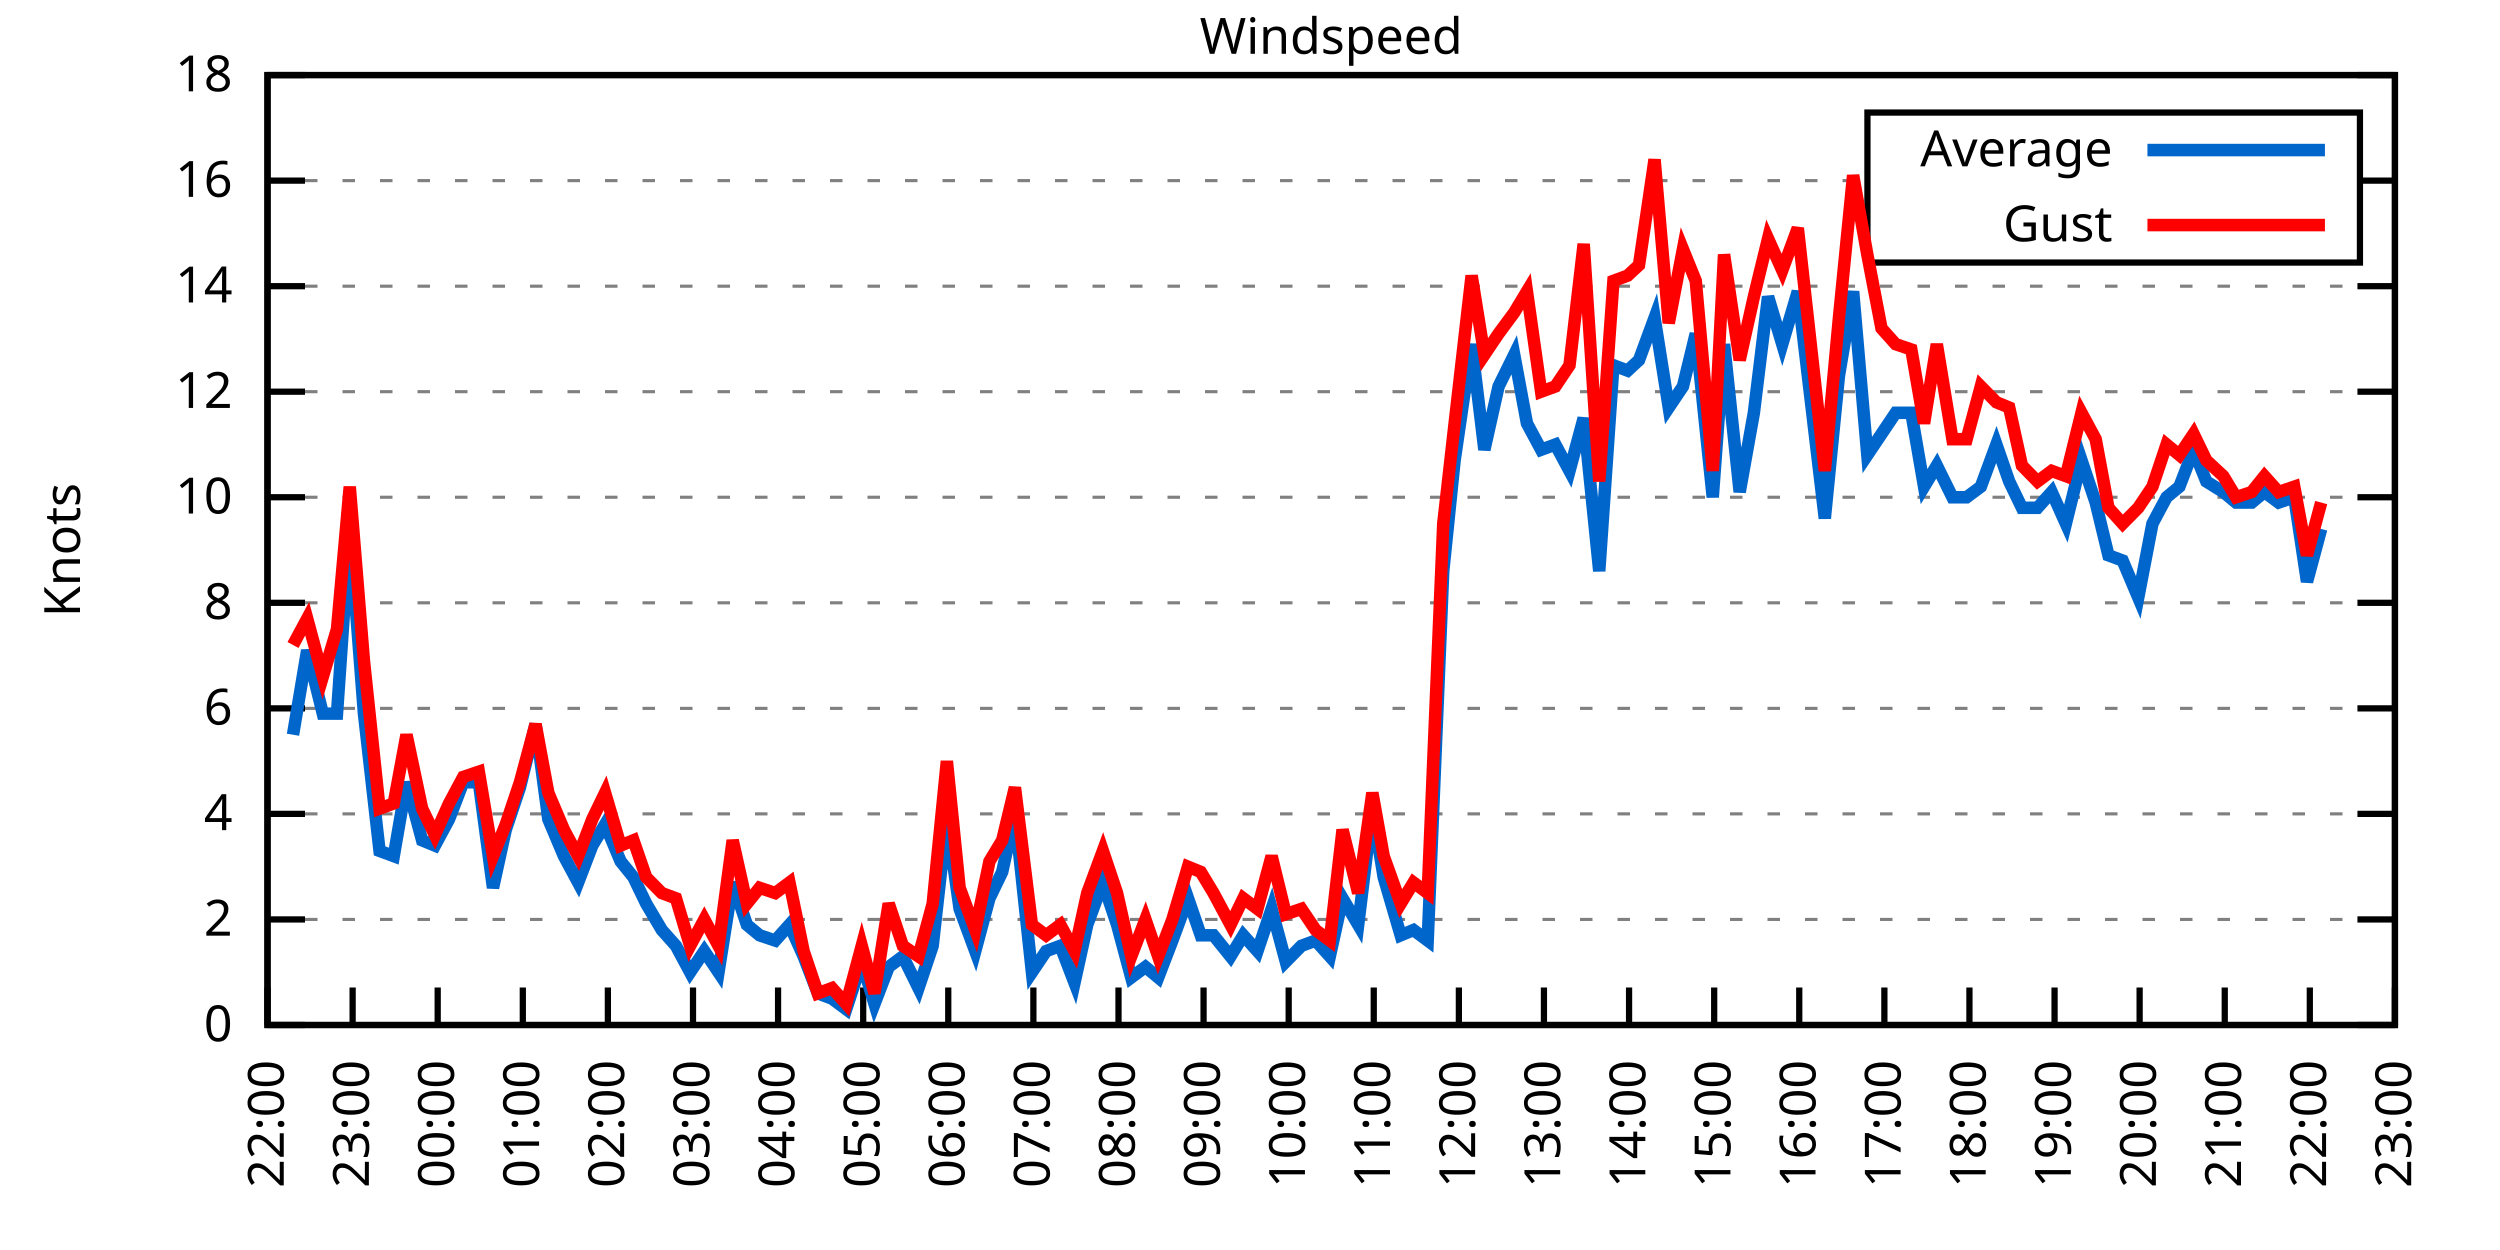
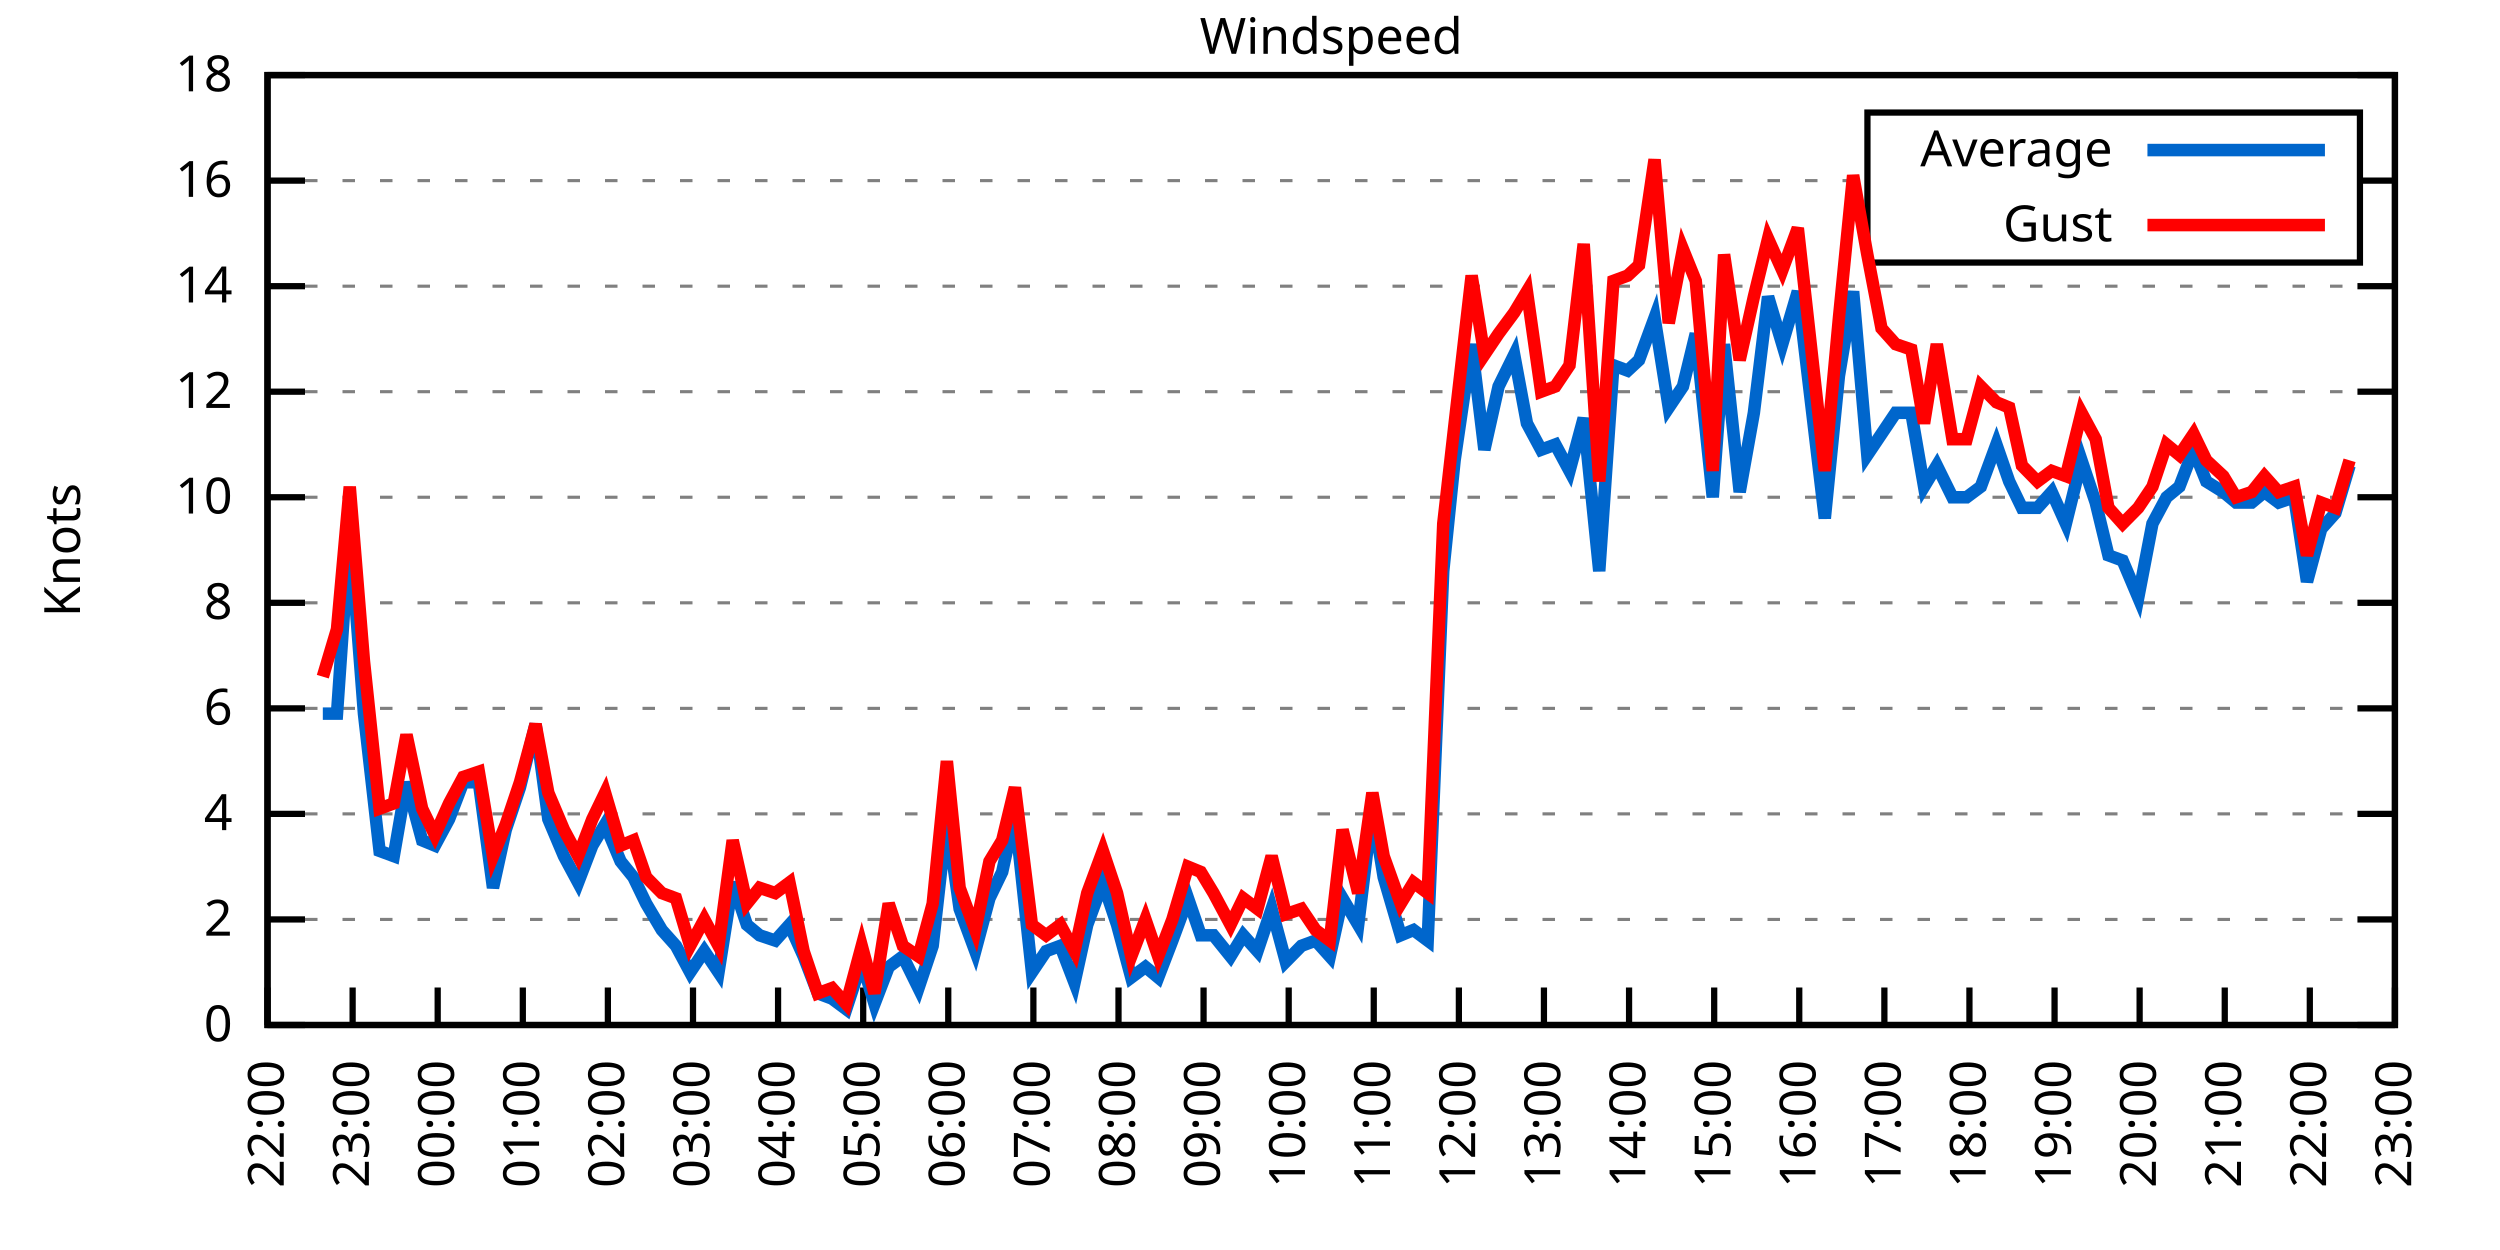
<svg xmlns="http://www.w3.org/2000/svg" xmlns:xlink="http://www.w3.org/1999/xlink" width="400" height="200" viewBox="0 0 400 200">
  <g id="gnuplot_canvas">
    <rect x="0" y="0" width="400" height="200" fill="none" />
    <defs>
      <circle id="gpDot" r="0.5" stroke-width="0.5" stroke="currentColor" />
      <path id="gpPt0" stroke-width="0.333" stroke="currentColor" d="M-1,0 h2 M0,-1 v2" />
      <path id="gpPt1" stroke-width="0.333" stroke="currentColor" d="M-1,-1 L1,1 M1,-1 L-1,1" />
      <path id="gpPt2" stroke-width="0.333" stroke="currentColor" d="M-1,0 L1,0 M0,-1 L0,1 M-1,-1 L1,1 M-1,1 L1,-1" />
      <rect id="gpPt3" stroke-width="0.333" stroke="currentColor" x="-1" y="-1" width="2" height="2" />
      <rect id="gpPt4" stroke-width="0.333" stroke="currentColor" fill="currentColor" x="-1" y="-1" width="2" height="2" />
      <circle id="gpPt5" stroke-width="0.333" stroke="currentColor" cx="0" cy="0" r="1" />
      <use xlink:href="#gpPt5" id="gpPt6" fill="currentColor" stroke="none" />
      <path id="gpPt7" stroke-width="0.333" stroke="currentColor" d="M0,-1.33 L-1.33,0.67 L1.33,0.67 z" />
      <use xlink:href="#gpPt7" id="gpPt8" fill="currentColor" stroke="none" />
      <use xlink:href="#gpPt7" id="gpPt9" stroke="currentColor" transform="rotate(180)" />
      <use xlink:href="#gpPt9" id="gpPt10" fill="currentColor" stroke="none" />
      <use xlink:href="#gpPt3" id="gpPt11" stroke="currentColor" transform="rotate(45)" />
      <use xlink:href="#gpPt11" id="gpPt12" fill="currentColor" stroke="none" />
      <path id="gpPt13" stroke-width="0.333" stroke="currentColor" d="M0,1.330 L1.265,0.411 L0.782,-1.067 L-0.782,-1.076 L-1.265,0.411 z" />
      <use xlink:href="#gpPt13" id="gpPt14" fill="currentColor" stroke="none" />
      <filter id="textbox" filterUnits="objectBoundingBox" x="0" y="0" height="1" width="1">
        <feFlood flood-color="white" flood-opacity="1" result="bgnd" />
        <feComposite in="SourceGraphic" in2="bgnd" operator="atop" />
      </filter>
      <filter id="greybox" filterUnits="objectBoundingBox" x="0" y="0" height="1" width="1">
        <feFlood flood-color="lightgrey" flood-opacity="1" result="grey" />
        <feComposite in="SourceGraphic" in2="grey" operator="atop" />
      </filter>
    </defs>
    <g fill="none" color="white" stroke="currentColor" stroke-width="1.00" stroke-linecap="butt" stroke-linejoin="miter">
</g>
    <g fill="none" color="black" stroke="currentColor" stroke-width="1.00" stroke-linecap="butt" stroke-linejoin="miter">
      <g stroke="none" shape-rendering="crispEdges">
        <polygon fill="rgb(255, 255, 255)" points="42.80,164.00 383.18,164.00 383.18,12.02 42.80,12.02 " />
      </g>
    </g>
    <g fill="none" color="black" stroke="currentColor" stroke-width="1.00" stroke-linecap="butt" stroke-linejoin="miter">
</g>
    <g fill="none" color="black" stroke="black" stroke-width="0.50" stroke-linecap="butt" stroke-linejoin="miter">
</g>
    <g fill="none" color="gray" stroke="currentColor" stroke-width="0.50" stroke-linecap="butt" stroke-linejoin="miter">
      <path stroke="gray" stroke-dasharray="2,4" class="gridline" d="M42.80,164.00 L383.19,164.00  " />
    </g>
    <g fill="none" color="gray" stroke="gray" stroke-width="1.00" stroke-linecap="butt" stroke-linejoin="miter">
</g>
    <g fill="none" color="black" stroke="currentColor" stroke-width="1.00" stroke-linecap="butt" stroke-linejoin="miter">
      <path stroke="black" d="M42.80,164.00 L48.80,164.00 M383.19,164.00 L377.19,164.00  " />
      <g transform="translate(37.20,166.60)" stroke="none" fill="black" font-family="Sans" font-size="8.00" text-anchor="end">
        <text>
          <tspan font-family="Sans"> 0</tspan>
        </text>
      </g>
    </g>
    <g fill="none" color="black" stroke="currentColor" stroke-width="1.00" stroke-linecap="butt" stroke-linejoin="miter">
</g>
    <g fill="none" color="black" stroke="black" stroke-width="0.50" stroke-linecap="butt" stroke-linejoin="miter">
</g>
    <g fill="none" color="gray" stroke="currentColor" stroke-width="0.50" stroke-linecap="butt" stroke-linejoin="miter">
      <path stroke="gray" stroke-dasharray="2,4" class="gridline" d="M42.80,147.11 L383.19,147.11  " />
    </g>
    <g fill="none" color="gray" stroke="gray" stroke-width="1.00" stroke-linecap="butt" stroke-linejoin="miter">
</g>
    <g fill="none" color="black" stroke="currentColor" stroke-width="1.00" stroke-linecap="butt" stroke-linejoin="miter">
      <path stroke="black" d="M42.80,147.11 L48.80,147.11 M383.19,147.11 L377.19,147.11  " />
      <g transform="translate(37.20,149.71)" stroke="none" fill="black" font-family="Sans" font-size="8.00" text-anchor="end">
        <text>
          <tspan font-family="Sans"> 2</tspan>
        </text>
      </g>
    </g>
    <g fill="none" color="black" stroke="currentColor" stroke-width="1.00" stroke-linecap="butt" stroke-linejoin="miter">
</g>
    <g fill="none" color="black" stroke="black" stroke-width="0.50" stroke-linecap="butt" stroke-linejoin="miter">
</g>
    <g fill="none" color="gray" stroke="currentColor" stroke-width="0.50" stroke-linecap="butt" stroke-linejoin="miter">
      <path stroke="gray" stroke-dasharray="2,4" class="gridline" d="M42.80,130.22 L383.19,130.22  " />
    </g>
    <g fill="none" color="gray" stroke="gray" stroke-width="1.00" stroke-linecap="butt" stroke-linejoin="miter">
</g>
    <g fill="none" color="black" stroke="currentColor" stroke-width="1.00" stroke-linecap="butt" stroke-linejoin="miter">
      <path stroke="black" d="M42.80,130.22 L48.80,130.22 M383.19,130.22 L377.19,130.22  " />
      <g transform="translate(37.20,132.82)" stroke="none" fill="black" font-family="Sans" font-size="8.00" text-anchor="end">
        <text>
          <tspan font-family="Sans"> 4</tspan>
        </text>
      </g>
    </g>
    <g fill="none" color="black" stroke="currentColor" stroke-width="1.00" stroke-linecap="butt" stroke-linejoin="miter">
</g>
    <g fill="none" color="black" stroke="black" stroke-width="0.50" stroke-linecap="butt" stroke-linejoin="miter">
</g>
    <g fill="none" color="gray" stroke="currentColor" stroke-width="0.50" stroke-linecap="butt" stroke-linejoin="miter">
      <path stroke="gray" stroke-dasharray="2,4" class="gridline" d="M42.80,113.34 L383.19,113.34  " />
    </g>
    <g fill="none" color="gray" stroke="gray" stroke-width="1.00" stroke-linecap="butt" stroke-linejoin="miter">
</g>
    <g fill="none" color="black" stroke="currentColor" stroke-width="1.00" stroke-linecap="butt" stroke-linejoin="miter">
      <path stroke="black" d="M42.80,113.34 L48.80,113.34 M383.19,113.34 L377.19,113.34  " />
      <g transform="translate(37.20,115.94)" stroke="none" fill="black" font-family="Sans" font-size="8.00" text-anchor="end">
        <text>
          <tspan font-family="Sans"> 6</tspan>
        </text>
      </g>
    </g>
    <g fill="none" color="black" stroke="currentColor" stroke-width="1.00" stroke-linecap="butt" stroke-linejoin="miter">
</g>
    <g fill="none" color="black" stroke="black" stroke-width="0.50" stroke-linecap="butt" stroke-linejoin="miter">
</g>
    <g fill="none" color="gray" stroke="currentColor" stroke-width="0.50" stroke-linecap="butt" stroke-linejoin="miter">
      <path stroke="gray" stroke-dasharray="2,4" class="gridline" d="M42.80,96.45 L383.19,96.45  " />
    </g>
    <g fill="none" color="gray" stroke="gray" stroke-width="1.00" stroke-linecap="butt" stroke-linejoin="miter">
</g>
    <g fill="none" color="black" stroke="currentColor" stroke-width="1.00" stroke-linecap="butt" stroke-linejoin="miter">
      <path stroke="black" d="M42.80,96.45 L48.80,96.45 M383.19,96.45 L377.19,96.45  " />
      <g transform="translate(37.20,99.05)" stroke="none" fill="black" font-family="Sans" font-size="8.00" text-anchor="end">
        <text>
          <tspan font-family="Sans"> 8</tspan>
        </text>
      </g>
    </g>
    <g fill="none" color="black" stroke="currentColor" stroke-width="1.00" stroke-linecap="butt" stroke-linejoin="miter">
</g>
    <g fill="none" color="black" stroke="black" stroke-width="0.50" stroke-linecap="butt" stroke-linejoin="miter">
</g>
    <g fill="none" color="gray" stroke="currentColor" stroke-width="0.50" stroke-linecap="butt" stroke-linejoin="miter">
      <path stroke="gray" stroke-dasharray="2,4" class="gridline" d="M42.80,79.56 L383.19,79.56  " />
    </g>
    <g fill="none" color="gray" stroke="gray" stroke-width="1.00" stroke-linecap="butt" stroke-linejoin="miter">
</g>
    <g fill="none" color="black" stroke="currentColor" stroke-width="1.00" stroke-linecap="butt" stroke-linejoin="miter">
      <path stroke="black" d="M42.80,79.56 L48.80,79.56 M383.19,79.56 L377.19,79.56  " />
      <g transform="translate(37.20,82.16)" stroke="none" fill="black" font-family="Sans" font-size="8.00" text-anchor="end">
        <text>
          <tspan font-family="Sans"> 10</tspan>
        </text>
      </g>
    </g>
    <g fill="none" color="black" stroke="currentColor" stroke-width="1.00" stroke-linecap="butt" stroke-linejoin="miter">
</g>
    <g fill="none" color="black" stroke="black" stroke-width="0.50" stroke-linecap="butt" stroke-linejoin="miter">
</g>
    <g fill="none" color="gray" stroke="currentColor" stroke-width="0.50" stroke-linecap="butt" stroke-linejoin="miter">
      <path stroke="gray" stroke-dasharray="2,4" class="gridline" d="M42.80,62.67 L383.19,62.67  " />
    </g>
    <g fill="none" color="gray" stroke="gray" stroke-width="1.00" stroke-linecap="butt" stroke-linejoin="miter">
</g>
    <g fill="none" color="black" stroke="currentColor" stroke-width="1.00" stroke-linecap="butt" stroke-linejoin="miter">
      <path stroke="black" d="M42.80,62.67 L48.80,62.67 M383.19,62.67 L377.19,62.67  " />
      <g transform="translate(37.20,65.27)" stroke="none" fill="black" font-family="Sans" font-size="8.00" text-anchor="end">
        <text>
          <tspan font-family="Sans"> 12</tspan>
        </text>
      </g>
    </g>
    <g fill="none" color="black" stroke="currentColor" stroke-width="1.00" stroke-linecap="butt" stroke-linejoin="miter">
</g>
    <g fill="none" color="black" stroke="black" stroke-width="0.50" stroke-linecap="butt" stroke-linejoin="miter">
</g>
    <g fill="none" color="gray" stroke="currentColor" stroke-width="0.50" stroke-linecap="butt" stroke-linejoin="miter">
      <path stroke="gray" stroke-dasharray="2,4" class="gridline" d="M42.80,45.79 L383.19,45.79  " />
    </g>
    <g fill="none" color="gray" stroke="gray" stroke-width="1.00" stroke-linecap="butt" stroke-linejoin="miter">
</g>
    <g fill="none" color="black" stroke="currentColor" stroke-width="1.00" stroke-linecap="butt" stroke-linejoin="miter">
      <path stroke="black" d="M42.80,45.79 L48.80,45.79 M383.19,45.79 L377.19,45.79  " />
      <g transform="translate(37.20,48.39)" stroke="none" fill="black" font-family="Sans" font-size="8.00" text-anchor="end">
        <text>
          <tspan font-family="Sans"> 14</tspan>
        </text>
      </g>
    </g>
    <g fill="none" color="black" stroke="currentColor" stroke-width="1.00" stroke-linecap="butt" stroke-linejoin="miter">
</g>
    <g fill="none" color="black" stroke="black" stroke-width="0.50" stroke-linecap="butt" stroke-linejoin="miter">
</g>
    <g fill="none" color="gray" stroke="currentColor" stroke-width="0.50" stroke-linecap="butt" stroke-linejoin="miter">
      <path stroke="gray" stroke-dasharray="2,4" class="gridline" d="M42.80,28.90 L298.79,28.90 M377.59,28.90 L383.19,28.90  " />
    </g>
    <g fill="none" color="gray" stroke="gray" stroke-width="1.00" stroke-linecap="butt" stroke-linejoin="miter">
</g>
    <g fill="none" color="black" stroke="currentColor" stroke-width="1.00" stroke-linecap="butt" stroke-linejoin="miter">
      <path stroke="black" d="M42.80,28.90 L48.80,28.90 M383.19,28.90 L377.19,28.90  " />
      <g transform="translate(37.20,31.50)" stroke="none" fill="black" font-family="Sans" font-size="8.00" text-anchor="end">
        <text>
          <tspan font-family="Sans"> 16</tspan>
        </text>
      </g>
    </g>
    <g fill="none" color="black" stroke="currentColor" stroke-width="1.00" stroke-linecap="butt" stroke-linejoin="miter">
</g>
    <g fill="none" color="black" stroke="black" stroke-width="0.50" stroke-linecap="butt" stroke-linejoin="miter">
</g>
    <g fill="none" color="gray" stroke="currentColor" stroke-width="0.50" stroke-linecap="butt" stroke-linejoin="miter">
      <path stroke="gray" stroke-dasharray="2,4" class="gridline" d="M42.80,12.01 L383.19,12.01  " />
    </g>
    <g fill="none" color="gray" stroke="gray" stroke-width="1.00" stroke-linecap="butt" stroke-linejoin="miter">
</g>
    <g fill="none" color="black" stroke="currentColor" stroke-width="1.00" stroke-linecap="butt" stroke-linejoin="miter">
      <path stroke="black" d="M42.80,12.01 L48.80,12.01 M383.19,12.01 L377.19,12.01  " />
      <g transform="translate(37.20,14.61)" stroke="none" fill="black" font-family="Sans" font-size="8.00" text-anchor="end">
        <text>
          <tspan font-family="Sans"> 18</tspan>
        </text>
      </g>
    </g>
    <g fill="none" color="black" stroke="currentColor" stroke-width="1.00" stroke-linecap="butt" stroke-linejoin="miter">
      <path stroke="black" d="M42.80,164.00 L42.80,158.00  " />
      <g transform="translate(45.40,169.60) rotate(270.00)" stroke="none" fill="black" font-family="Sans" font-size="8.00" text-anchor="end">
        <text>
          <tspan font-family="Sans">22:00</tspan>
        </text>
      </g>
    </g>
    <g fill="none" color="black" stroke="currentColor" stroke-width="1.00" stroke-linecap="butt" stroke-linejoin="miter">
      <path stroke="black" d="M56.42,164.00 L56.42,158.00  " />
      <g transform="translate(59.02,169.60) rotate(270.00)" stroke="none" fill="black" font-family="Sans" font-size="8.00" text-anchor="end">
        <text>
          <tspan font-family="Sans">23:00</tspan>
        </text>
      </g>
    </g>
    <g fill="none" color="black" stroke="currentColor" stroke-width="1.00" stroke-linecap="butt" stroke-linejoin="miter">
      <path stroke="black" d="M70.03,164.00 L70.03,158.00  " />
      <g transform="translate(72.63,169.60) rotate(270.00)" stroke="none" fill="black" font-family="Sans" font-size="8.00" text-anchor="end">
        <text>
          <tspan font-family="Sans">00:00</tspan>
        </text>
      </g>
    </g>
    <g fill="none" color="black" stroke="currentColor" stroke-width="1.00" stroke-linecap="butt" stroke-linejoin="miter">
      <path stroke="black" d="M83.65,164.00 L83.65,158.00  " />
      <g transform="translate(86.25,169.60) rotate(270.00)" stroke="none" fill="black" font-family="Sans" font-size="8.00" text-anchor="end">
        <text>
          <tspan font-family="Sans">01:00</tspan>
        </text>
      </g>
    </g>
    <g fill="none" color="black" stroke="currentColor" stroke-width="1.00" stroke-linecap="butt" stroke-linejoin="miter">
      <path stroke="black" d="M97.26,164.00 L97.26,158.00  " />
      <g transform="translate(99.86,169.60) rotate(270.00)" stroke="none" fill="black" font-family="Sans" font-size="8.00" text-anchor="end">
        <text>
          <tspan font-family="Sans">02:00</tspan>
        </text>
      </g>
    </g>
    <g fill="none" color="black" stroke="currentColor" stroke-width="1.00" stroke-linecap="butt" stroke-linejoin="miter">
      <path stroke="black" d="M110.88,164.00 L110.88,158.00  " />
      <g transform="translate(113.48,169.60) rotate(270.00)" stroke="none" fill="black" font-family="Sans" font-size="8.00" text-anchor="end">
        <text>
          <tspan font-family="Sans">03:00</tspan>
        </text>
      </g>
    </g>
    <g fill="none" color="black" stroke="currentColor" stroke-width="1.00" stroke-linecap="butt" stroke-linejoin="miter">
      <path stroke="black" d="M124.49,164.00 L124.49,158.00  " />
      <g transform="translate(127.09,169.60) rotate(270.00)" stroke="none" fill="black" font-family="Sans" font-size="8.00" text-anchor="end">
        <text>
          <tspan font-family="Sans">04:00</tspan>
        </text>
      </g>
    </g>
    <g fill="none" color="black" stroke="currentColor" stroke-width="1.00" stroke-linecap="butt" stroke-linejoin="miter">
      <path stroke="black" d="M138.11,164.00 L138.11,158.00  " />
      <g transform="translate(140.71,169.60) rotate(270.00)" stroke="none" fill="black" font-family="Sans" font-size="8.00" text-anchor="end">
        <text>
          <tspan font-family="Sans">05:00</tspan>
        </text>
      </g>
    </g>
    <g fill="none" color="black" stroke="currentColor" stroke-width="1.00" stroke-linecap="butt" stroke-linejoin="miter">
      <path stroke="black" d="M151.72,164.00 L151.72,158.00  " />
      <g transform="translate(154.32,169.60) rotate(270.00)" stroke="none" fill="black" font-family="Sans" font-size="8.00" text-anchor="end">
        <text>
          <tspan font-family="Sans">06:00</tspan>
        </text>
      </g>
    </g>
    <g fill="none" color="black" stroke="currentColor" stroke-width="1.00" stroke-linecap="butt" stroke-linejoin="miter">
      <path stroke="black" d="M165.34,164.00 L165.34,158.00  " />
      <g transform="translate(167.94,169.60) rotate(270.00)" stroke="none" fill="black" font-family="Sans" font-size="8.00" text-anchor="end">
        <text>
          <tspan font-family="Sans">07:00</tspan>
        </text>
      </g>
    </g>
    <g fill="none" color="black" stroke="currentColor" stroke-width="1.00" stroke-linecap="butt" stroke-linejoin="miter">
      <path stroke="black" d="M178.96,164.00 L178.96,158.00  " />
      <g transform="translate(181.56,169.60) rotate(270.00)" stroke="none" fill="black" font-family="Sans" font-size="8.00" text-anchor="end">
        <text>
          <tspan font-family="Sans">08:00</tspan>
        </text>
      </g>
    </g>
    <g fill="none" color="black" stroke="currentColor" stroke-width="1.00" stroke-linecap="butt" stroke-linejoin="miter">
      <path stroke="black" d="M192.57,164.00 L192.57,158.00  " />
      <g transform="translate(195.17,169.60) rotate(270.00)" stroke="none" fill="black" font-family="Sans" font-size="8.00" text-anchor="end">
        <text>
          <tspan font-family="Sans">09:00</tspan>
        </text>
      </g>
    </g>
    <g fill="none" color="black" stroke="currentColor" stroke-width="1.00" stroke-linecap="butt" stroke-linejoin="miter">
      <path stroke="black" d="M206.19,164.00 L206.19,158.00  " />
      <g transform="translate(208.79,169.60) rotate(270.00)" stroke="none" fill="black" font-family="Sans" font-size="8.00" text-anchor="end">
        <text>
          <tspan font-family="Sans">10:00</tspan>
        </text>
      </g>
    </g>
    <g fill="none" color="black" stroke="currentColor" stroke-width="1.00" stroke-linecap="butt" stroke-linejoin="miter">
      <path stroke="black" d="M219.80,164.00 L219.80,158.00  " />
      <g transform="translate(222.40,169.60) rotate(270.00)" stroke="none" fill="black" font-family="Sans" font-size="8.00" text-anchor="end">
        <text>
          <tspan font-family="Sans">11:00</tspan>
        </text>
      </g>
    </g>
    <g fill="none" color="black" stroke="currentColor" stroke-width="1.00" stroke-linecap="butt" stroke-linejoin="miter">
      <path stroke="black" d="M233.42,164.00 L233.42,158.00  " />
      <g transform="translate(236.02,169.60) rotate(270.00)" stroke="none" fill="black" font-family="Sans" font-size="8.00" text-anchor="end">
        <text>
          <tspan font-family="Sans">12:00</tspan>
        </text>
      </g>
    </g>
    <g fill="none" color="black" stroke="currentColor" stroke-width="1.00" stroke-linecap="butt" stroke-linejoin="miter">
      <path stroke="black" d="M247.03,164.00 L247.03,158.00  " />
      <g transform="translate(249.63,169.60) rotate(270.00)" stroke="none" fill="black" font-family="Sans" font-size="8.00" text-anchor="end">
        <text>
          <tspan font-family="Sans">13:00</tspan>
        </text>
      </g>
    </g>
    <g fill="none" color="black" stroke="currentColor" stroke-width="1.00" stroke-linecap="butt" stroke-linejoin="miter">
      <path stroke="black" d="M260.65,164.00 L260.65,158.00  " />
      <g transform="translate(263.25,169.60) rotate(270.00)" stroke="none" fill="black" font-family="Sans" font-size="8.00" text-anchor="end">
        <text>
          <tspan font-family="Sans">14:00</tspan>
        </text>
      </g>
    </g>
    <g fill="none" color="black" stroke="currentColor" stroke-width="1.00" stroke-linecap="butt" stroke-linejoin="miter">
      <path stroke="black" d="M274.27,164.00 L274.27,158.00  " />
      <g transform="translate(276.87,169.60) rotate(270.00)" stroke="none" fill="black" font-family="Sans" font-size="8.00" text-anchor="end">
        <text>
          <tspan font-family="Sans">15:00</tspan>
        </text>
      </g>
    </g>
    <g fill="none" color="black" stroke="currentColor" stroke-width="1.00" stroke-linecap="butt" stroke-linejoin="miter">
      <path stroke="black" d="M287.88,164.00 L287.88,158.00  " />
      <g transform="translate(290.48,169.60) rotate(270.00)" stroke="none" fill="black" font-family="Sans" font-size="8.00" text-anchor="end">
        <text>
          <tspan font-family="Sans">16:00</tspan>
        </text>
      </g>
    </g>
    <g fill="none" color="black" stroke="currentColor" stroke-width="1.00" stroke-linecap="butt" stroke-linejoin="miter">
      <path stroke="black" d="M301.50,164.00 L301.50,158.00  " />
      <g transform="translate(304.10,169.60) rotate(270.00)" stroke="none" fill="black" font-family="Sans" font-size="8.00" text-anchor="end">
        <text>
          <tspan font-family="Sans">17:00</tspan>
        </text>
      </g>
    </g>
    <g fill="none" color="black" stroke="currentColor" stroke-width="1.00" stroke-linecap="butt" stroke-linejoin="miter">
      <path stroke="black" d="M315.11,164.00 L315.11,158.00  " />
      <g transform="translate(317.71,169.60) rotate(270.00)" stroke="none" fill="black" font-family="Sans" font-size="8.00" text-anchor="end">
        <text>
          <tspan font-family="Sans">18:00</tspan>
        </text>
      </g>
    </g>
    <g fill="none" color="black" stroke="currentColor" stroke-width="1.00" stroke-linecap="butt" stroke-linejoin="miter">
      <path stroke="black" d="M328.73,164.00 L328.73,158.00  " />
      <g transform="translate(331.33,169.60) rotate(270.00)" stroke="none" fill="black" font-family="Sans" font-size="8.00" text-anchor="end">
        <text>
          <tspan font-family="Sans">19:00</tspan>
        </text>
      </g>
    </g>
    <g fill="none" color="black" stroke="currentColor" stroke-width="1.00" stroke-linecap="butt" stroke-linejoin="miter">
      <path stroke="black" d="M342.34,164.00 L342.34,158.00  " />
      <g transform="translate(344.94,169.60) rotate(270.00)" stroke="none" fill="black" font-family="Sans" font-size="8.00" text-anchor="end">
        <text>
          <tspan font-family="Sans">20:00</tspan>
        </text>
      </g>
    </g>
    <g fill="none" color="black" stroke="currentColor" stroke-width="1.00" stroke-linecap="butt" stroke-linejoin="miter">
      <path stroke="black" d="M355.96,164.00 L355.96,158.00  " />
      <g transform="translate(358.56,169.60) rotate(270.00)" stroke="none" fill="black" font-family="Sans" font-size="8.00" text-anchor="end">
        <text>
          <tspan font-family="Sans">21:00</tspan>
        </text>
      </g>
    </g>
    <g fill="none" color="black" stroke="currentColor" stroke-width="1.00" stroke-linecap="butt" stroke-linejoin="miter">
      <path stroke="black" d="M369.57,164.00 L369.57,158.00  " />
      <g transform="translate(372.17,169.60) rotate(270.00)" stroke="none" fill="black" font-family="Sans" font-size="8.00" text-anchor="end">
        <text>
          <tspan font-family="Sans">22:00</tspan>
        </text>
      </g>
    </g>
    <g fill="none" color="black" stroke="currentColor" stroke-width="1.00" stroke-linecap="butt" stroke-linejoin="miter">
      <path stroke="black" d="M383.19,164.00 L383.19,158.00  " />
      <g transform="translate(385.79,169.60) rotate(270.00)" stroke="none" fill="black" font-family="Sans" font-size="8.00" text-anchor="end">
        <text>
          <tspan font-family="Sans">23:00</tspan>
        </text>
      </g>
    </g>
    <g fill="none" color="black" stroke="currentColor" stroke-width="1.00" stroke-linecap="butt" stroke-linejoin="miter">
</g>
    <g fill="none" color="black" stroke="currentColor" stroke-width="1.00" stroke-linecap="butt" stroke-linejoin="miter">
      <path stroke="black" d="M42.80,12.01 L42.80,164.00 L383.19,164.00 L383.19,12.01 L42.80,12.01 Z  " />
    </g>
    <g fill="none" color="black" stroke="currentColor" stroke-width="1.00" stroke-linecap="butt" stroke-linejoin="miter">
</g>
    <g fill="none" color="black" stroke="currentColor" stroke-width="1.00" stroke-linecap="butt" stroke-linejoin="miter">
      <path stroke="black" d="M298.79,42.01 L298.79,18.01 L377.59,18.01 L377.59,42.01 L298.79,42.01 Z  " />
    </g>
    <g id="Windspeed_plot_1">
      <g fill="none" color="white" stroke="black" stroke-width="2.00" stroke-linecap="butt" stroke-linejoin="miter">
</g>
      <g fill="none" color="black" stroke="currentColor" stroke-width="2.00" stroke-linecap="butt" stroke-linejoin="miter">
        <g transform="translate(337.99,26.61)" stroke="none" fill="black" font-family="Sans" font-size="8.00" text-anchor="end">
          <text>
            <tspan font-family="Sans">Average</tspan>
          </text>
        </g>
      </g>
      <g fill="none" color="black" stroke="currentColor" stroke-width="2.00" stroke-linecap="butt" stroke-linejoin="miter">
-         <path stroke="rgb(  0, 102, 204)" d="M343.59,24.01 L371.99,24.01 M46.88,117.56 L49.15,104.05 L51.65,114.18 L53.92,114.18 L55.96,84.63 L58.23,114.18   L60.73,136.14 L63.00,136.98 L65.04,125.16 L67.54,134.45 L69.58,135.29 L71.85,131.07 L74.12,125.16 L76.61,125.16   L78.88,142.05 L80.92,132.76 L83.19,126.00 L85.69,115.87 L87.73,131.07 L90.23,136.98 L92.50,141.20 L94.77,135.29   L96.81,131.91 L99.30,137.82 L101.35,140.36 L103.39,144.58 L105.89,148.80 L108.15,151.33 L110.42,155.56 L112.69,152.18   L114.96,155.56 L117.23,141.20 L119.50,147.96 L121.54,149.65 L124.04,150.49 L126.31,147.96 L128.58,153.02 L130.85,158.93   L133.12,159.78 L135.39,161.47 L137.88,153.87 L139.92,160.62 L142.19,154.71 L144.46,153.02 L146.96,158.09 L149.23,151.33   L151.50,131.07 L153.54,145.42 L156.04,152.18 L158.31,143.73 L160.35,139.51 L162.39,130.22 L165.11,155.56 L167.38,152.18   L169.65,151.33 L171.92,157.24 L173.96,147.96 L176.46,141.20 L178.73,147.96 L181.00,156.40 L183.27,154.71 L185.31,156.40   L187.58,150.49 L190.08,143.73 L192.12,149.65 L194.16,149.65 L196.88,153.02 L198.93,149.65 L201.19,152.18 L203.46,145.42   L205.73,153.87 L208.23,151.33 L210.50,150.49 L212.77,153.02 L214.81,143.73 L217.31,147.96 L219.58,129.38 L221.39,140.36   L224.11,149.65 L226.16,148.80 L228.43,150.49 L230.92,91.38 L232.74,73.65 L235.46,55.07 L237.50,71.96 L239.77,61.83   L242.27,56.76 L244.31,67.74 L246.58,71.96 L248.85,71.12 L251.12,75.34 L253.39,66.90 L255.88,91.38 L258.15,58.45   L260.42,59.30 L262.24,57.61 L264.73,50.85 L267.00,65.21 L269.27,61.83 L271.32,53.39 L274.04,79.56 L275.85,55.07   L278.35,78.72 L280.62,66.05 L282.89,47.47 L285.16,55.07 L287.65,46.63 L291.97,82.94 L294.23,60.14 L296.50,46.63   L298.77,72.81 L301.04,69.43 L303.31,66.05 L305.81,66.05 L307.85,77.87 L309.89,74.49 L312.39,79.56 L314.66,79.56   L316.93,77.87 L319.42,71.12 L321.47,77.03 L323.51,81.25 L326.00,81.25 L328.27,78.72 L330.54,83.78 L333.04,73.65   L335.31,80.41 L337.35,88.85 L339.62,89.69 L342.12,95.60 L344.39,83.78 L346.65,79.56 L348.70,77.87 L350.97,71.96   L353.01,77.03 L355.73,78.72 L357.77,80.41 L360.27,80.41 L362.31,78.72 L364.58,80.41 L367.08,79.56 L369.12,93.07   L371.39,84.63  " />
+         <path stroke="rgb(  0, 102, 204)" d="M343.59,24.01 L371.99,24.01 M51.65,114.18 L53.92,114.18 L55.96,84.63 L58.23,114.18 L60.73,136.14 L63.00,136.98   L65.04,125.16 L67.54,134.45 L69.58,135.29 L71.85,131.07 L74.12,125.16 L76.61,125.16 L78.88,142.05 L80.92,132.76   L83.19,126.00 L85.69,115.87 L87.73,131.07 L90.23,136.98 L92.50,141.20 L94.77,135.29 L96.81,131.91 L99.30,137.82   L101.35,140.36 L103.39,144.58 L105.89,148.80 L108.15,151.33 L110.42,155.56 L112.69,152.18 L114.96,155.56 L117.23,141.20   L119.50,147.96 L121.54,149.65 L124.04,150.49 L126.31,147.96 L128.58,153.02 L130.85,158.93 L133.12,159.78 L135.39,161.47   L137.88,153.87 L139.92,160.62 L142.19,154.71 L144.46,153.02 L146.96,158.09 L149.23,151.33 L151.50,131.07 L153.54,145.42   L156.04,152.18 L158.31,143.73 L160.35,139.51 L162.39,130.22 L165.11,155.56 L167.38,152.18 L169.65,151.33 L171.92,157.24   L173.96,147.96 L176.46,141.20 L178.73,147.96 L181.00,156.40 L183.27,154.71 L185.31,156.40 L187.58,150.49 L190.08,143.73   L192.12,149.65 L194.16,149.65 L196.88,153.02 L198.93,149.65 L201.19,152.18 L203.46,145.42 L205.73,153.87 L208.23,151.33   L210.50,150.49 L212.77,153.02 L214.81,143.73 L217.31,147.96 L219.58,129.38 L221.39,140.36 L224.11,149.65 L226.16,148.80   L228.43,150.49 L230.92,91.38 L232.74,73.65 L235.46,55.07 L237.50,71.96 L239.77,61.83 L242.27,56.76 L244.31,67.74   L246.58,71.96 L248.85,71.12 L251.12,75.34 L253.39,66.90 L255.88,91.38 L258.15,58.45 L260.42,59.30 L262.24,57.61   L264.73,50.85 L267.00,65.21 L269.27,61.83 L271.32,53.39 L274.04,79.56 L275.85,55.07 L278.35,78.72 L280.62,66.05   L282.89,47.47 L285.16,55.07 L287.65,46.63 L291.97,82.94 L294.23,60.14 L296.50,46.63 L298.77,72.81 L301.04,69.43   L303.31,66.05 L305.81,66.05 L307.85,77.87 L309.89,74.49 L312.39,79.56 L314.66,79.56 L316.93,77.87 L319.42,71.12   L321.47,77.03 L323.51,81.25 L326.00,81.25 L328.27,78.72 L330.54,83.78 L333.04,73.65 L335.31,80.41 L337.35,88.85   L339.62,89.69 L342.12,95.60 L344.39,83.78 L346.65,79.56 L348.70,77.87 L350.97,71.96 L353.01,77.03 L355.73,78.72   L357.77,80.41 L360.27,80.41 L362.31,78.72 L364.58,80.41 L367.08,79.56 L369.12,93.07 L371.39,84.63 L373.66,82.09   L375.93,74.49  " />
      </g>
    </g>
    <g id="Windspeed_plot_2">
      <g fill="none" color="black" stroke="currentColor" stroke-width="2.00" stroke-linecap="butt" stroke-linejoin="miter">
        <g transform="translate(337.99,38.61)" stroke="none" fill="black" font-family="Sans" font-size="8.00" text-anchor="end">
          <text>
            <tspan font-family="Sans">Gust</tspan>
          </text>
        </g>
      </g>
      <g fill="none" color="black" stroke="currentColor" stroke-width="2.00" stroke-linecap="butt" stroke-linejoin="miter">
-         <path stroke="rgb(255,   0,   0)" d="M343.59,36.01 L371.99,36.01 M46.88,103.20 L49.15,98.98 L51.65,108.27 L53.92,100.67 L55.96,77.87 L58.23,105.74   L60.73,129.38 L63.00,128.54 L65.04,117.56 L67.54,129.38 L69.58,133.60 L71.85,128.54 L74.12,124.31 L76.61,123.47   L78.88,136.98 L80.92,131.91 L83.19,125.16 L85.69,115.87 L87.73,126.85 L90.23,132.76 L92.50,136.98 L94.77,131.07   L96.81,126.85 L99.30,135.29 L101.35,134.45 L103.39,140.36 L105.89,142.89 L108.15,143.73 L110.42,151.33 L112.69,147.11   L114.96,151.33 L117.23,134.45 L119.50,144.58 L121.54,142.05 L124.04,142.89 L126.31,141.20 L128.58,152.18 L130.85,158.93   L133.12,158.09 L135.39,160.62 L137.88,151.33 L139.92,158.93 L142.19,144.58 L144.46,151.33 L146.96,153.02 L149.23,144.58   L151.50,121.78 L153.54,142.05 L156.04,148.80 L158.31,137.82 L160.35,134.45 L162.39,126.00 L165.11,147.96 L167.38,149.65   L169.65,147.96 L171.92,152.18 L173.96,142.89 L176.46,136.14 L178.73,142.89 L181.00,153.02 L183.27,147.11 L185.31,153.02   L187.58,147.11 L190.08,138.67 L192.12,139.51 L194.16,142.89 L196.88,147.96 L198.93,143.73 L201.19,145.42 L203.46,136.98   L205.73,146.27 L208.23,145.42 L210.50,148.80 L212.77,150.49 L214.81,132.76 L217.31,142.89 L219.58,126.85 L221.39,136.98   L224.11,144.58 L226.16,141.20 L228.43,142.89 L230.92,83.78 L232.74,67.74 L235.46,44.10 L237.50,56.76 L239.77,53.39   L242.27,50.01 L244.31,46.63 L246.58,62.67 L248.85,61.83 L251.12,58.45 L253.39,39.03 L255.88,77.03 L258.15,44.94   L260.42,44.10 L262.24,42.41 L264.73,25.52 L267.00,51.70 L269.27,39.87 L271.32,44.94 L274.04,75.34 L275.85,40.72   L278.35,57.61 L280.62,47.47 L282.89,38.19 L285.16,43.25 L287.65,36.50 L291.97,75.34 L294.23,50.85 L296.50,28.05   L298.77,40.72 L301.04,52.54 L303.31,55.07 L305.81,55.92 L307.85,67.74 L309.89,55.07 L312.39,70.27 L314.66,70.27   L316.93,61.83 L319.42,64.36 L321.47,65.21 L323.51,74.49 L326.00,77.03 L328.27,75.34 L330.54,76.18 L333.04,66.05   L335.31,70.27 L337.35,81.25 L339.62,83.78 L342.12,81.25 L344.39,77.87 L346.65,71.12 L348.70,72.81 L350.97,69.43   L353.01,73.65 L355.73,76.18 L357.77,79.56 L360.27,78.72 L362.31,76.18 L364.58,78.72 L367.08,77.87 L369.12,88.85   L371.39,80.41  " />
+         <path stroke="rgb(255,   0,   0)" d="M343.59,36.01 L371.99,36.01 M51.65,108.27 L53.92,100.67 L55.96,77.87 L58.23,105.74 L60.73,129.38 L63.00,128.54   L65.04,117.56 L67.54,129.38 L69.58,133.60 L71.85,128.54 L74.12,124.31 L76.61,123.47 L78.88,136.98 L80.92,131.91   L83.19,125.16 L85.69,115.87 L87.73,126.85 L90.23,132.76 L92.50,136.98 L94.77,131.07 L96.81,126.85 L99.30,135.29   L101.35,134.45 L103.39,140.36 L105.89,142.89 L108.15,143.73 L110.42,151.33 L112.69,147.11 L114.96,151.33 L117.23,134.45   L119.50,144.58 L121.54,142.05 L124.04,142.89 L126.31,141.20 L128.58,152.18 L130.85,158.93 L133.12,158.09 L135.39,160.62   L137.88,151.33 L139.92,158.93 L142.19,144.58 L144.46,151.33 L146.96,153.02 L149.23,144.58 L151.50,121.78 L153.54,142.05   L156.04,148.80 L158.31,137.82 L160.35,134.45 L162.39,126.00 L165.11,147.96 L167.38,149.65 L169.65,147.96 L171.92,152.18   L173.96,142.89 L176.46,136.14 L178.73,142.89 L181.00,153.02 L183.27,147.11 L185.31,153.02 L187.58,147.11 L190.08,138.67   L192.12,139.51 L194.16,142.89 L196.88,147.96 L198.93,143.73 L201.19,145.42 L203.46,136.98 L205.73,146.27 L208.23,145.42   L210.50,148.80 L212.77,150.49 L214.81,132.76 L217.31,142.89 L219.58,126.85 L221.39,136.98 L224.11,144.58 L226.16,141.20   L228.43,142.89 L230.92,83.78 L232.74,67.74 L235.46,44.10 L237.50,56.76 L239.77,53.39 L242.27,50.01 L244.31,46.63   L246.58,62.67 L248.85,61.83 L251.12,58.45 L253.39,39.03 L255.88,77.03 L258.15,44.94 L260.42,44.10 L262.24,42.41   L264.73,25.52 L267.00,51.70 L269.27,39.87 L271.32,44.94 L274.04,75.34 L275.85,40.72 L278.35,57.61 L280.62,47.47   L282.89,38.19 L285.16,43.25 L287.65,36.50 L291.97,75.34 L294.23,50.85 L296.50,28.05 L298.77,40.72 L301.04,52.54   L303.31,55.07 L305.81,55.92 L307.85,67.74 L309.89,55.07 L312.39,70.27 L314.66,70.27 L316.93,61.83 L319.42,64.36   L321.47,65.21 L323.51,74.49 L326.00,77.03 L328.27,75.34 L330.54,76.18 L333.04,66.05 L335.31,70.27 L337.35,81.25   L339.62,83.78 L342.12,81.25 L344.39,77.87 L346.65,71.12 L348.70,72.81 L350.97,69.43 L353.01,73.65 L355.73,76.18   L357.77,79.56 L360.27,78.72 L362.31,76.18 L364.58,78.72 L367.08,77.87 L369.12,88.85 L371.39,80.41 L373.66,81.25   L375.93,73.65  " />
      </g>
    </g>
    <g fill="none" color="black" stroke="currentColor" stroke-width="2.00" stroke-linecap="butt" stroke-linejoin="miter">
</g>
    <g fill="none" color="black" stroke="black" stroke-width="1.00" stroke-linecap="butt" stroke-linejoin="miter">
</g>
    <g fill="none" color="black" stroke="currentColor" stroke-width="1.00" stroke-linecap="butt" stroke-linejoin="miter">
      <path stroke="black" d="M42.80,12.01 L42.80,164.00 L383.19,164.00 L383.19,12.01 L42.80,12.01 Z  " />
      <g transform="translate(12.80,88.01) rotate(270.00)" stroke="none" fill="black" font-family="Sans" font-size="8.00" text-anchor="middle">
        <text>
          <tspan font-family="Sans">Knots</tspan>
        </text>
      </g>
    </g>
    <g fill="none" color="black" stroke="currentColor" stroke-width="1.00" stroke-linecap="butt" stroke-linejoin="miter">
</g>
    <g fill="none" color="black" stroke="currentColor" stroke-width="1.00" stroke-linecap="butt" stroke-linejoin="miter">
      <g transform="translate(212.99,8.61)" stroke="none" fill="black" font-family="Sans" font-size="8.00" text-anchor="middle">
        <text>
          <tspan font-family="Sans">Windspeed</tspan>
        </text>
      </g>
    </g>
    <g fill="none" color="black" stroke="currentColor" stroke-width="1.00" stroke-linecap="butt" stroke-linejoin="miter">
</g>
  </g>
</svg>
